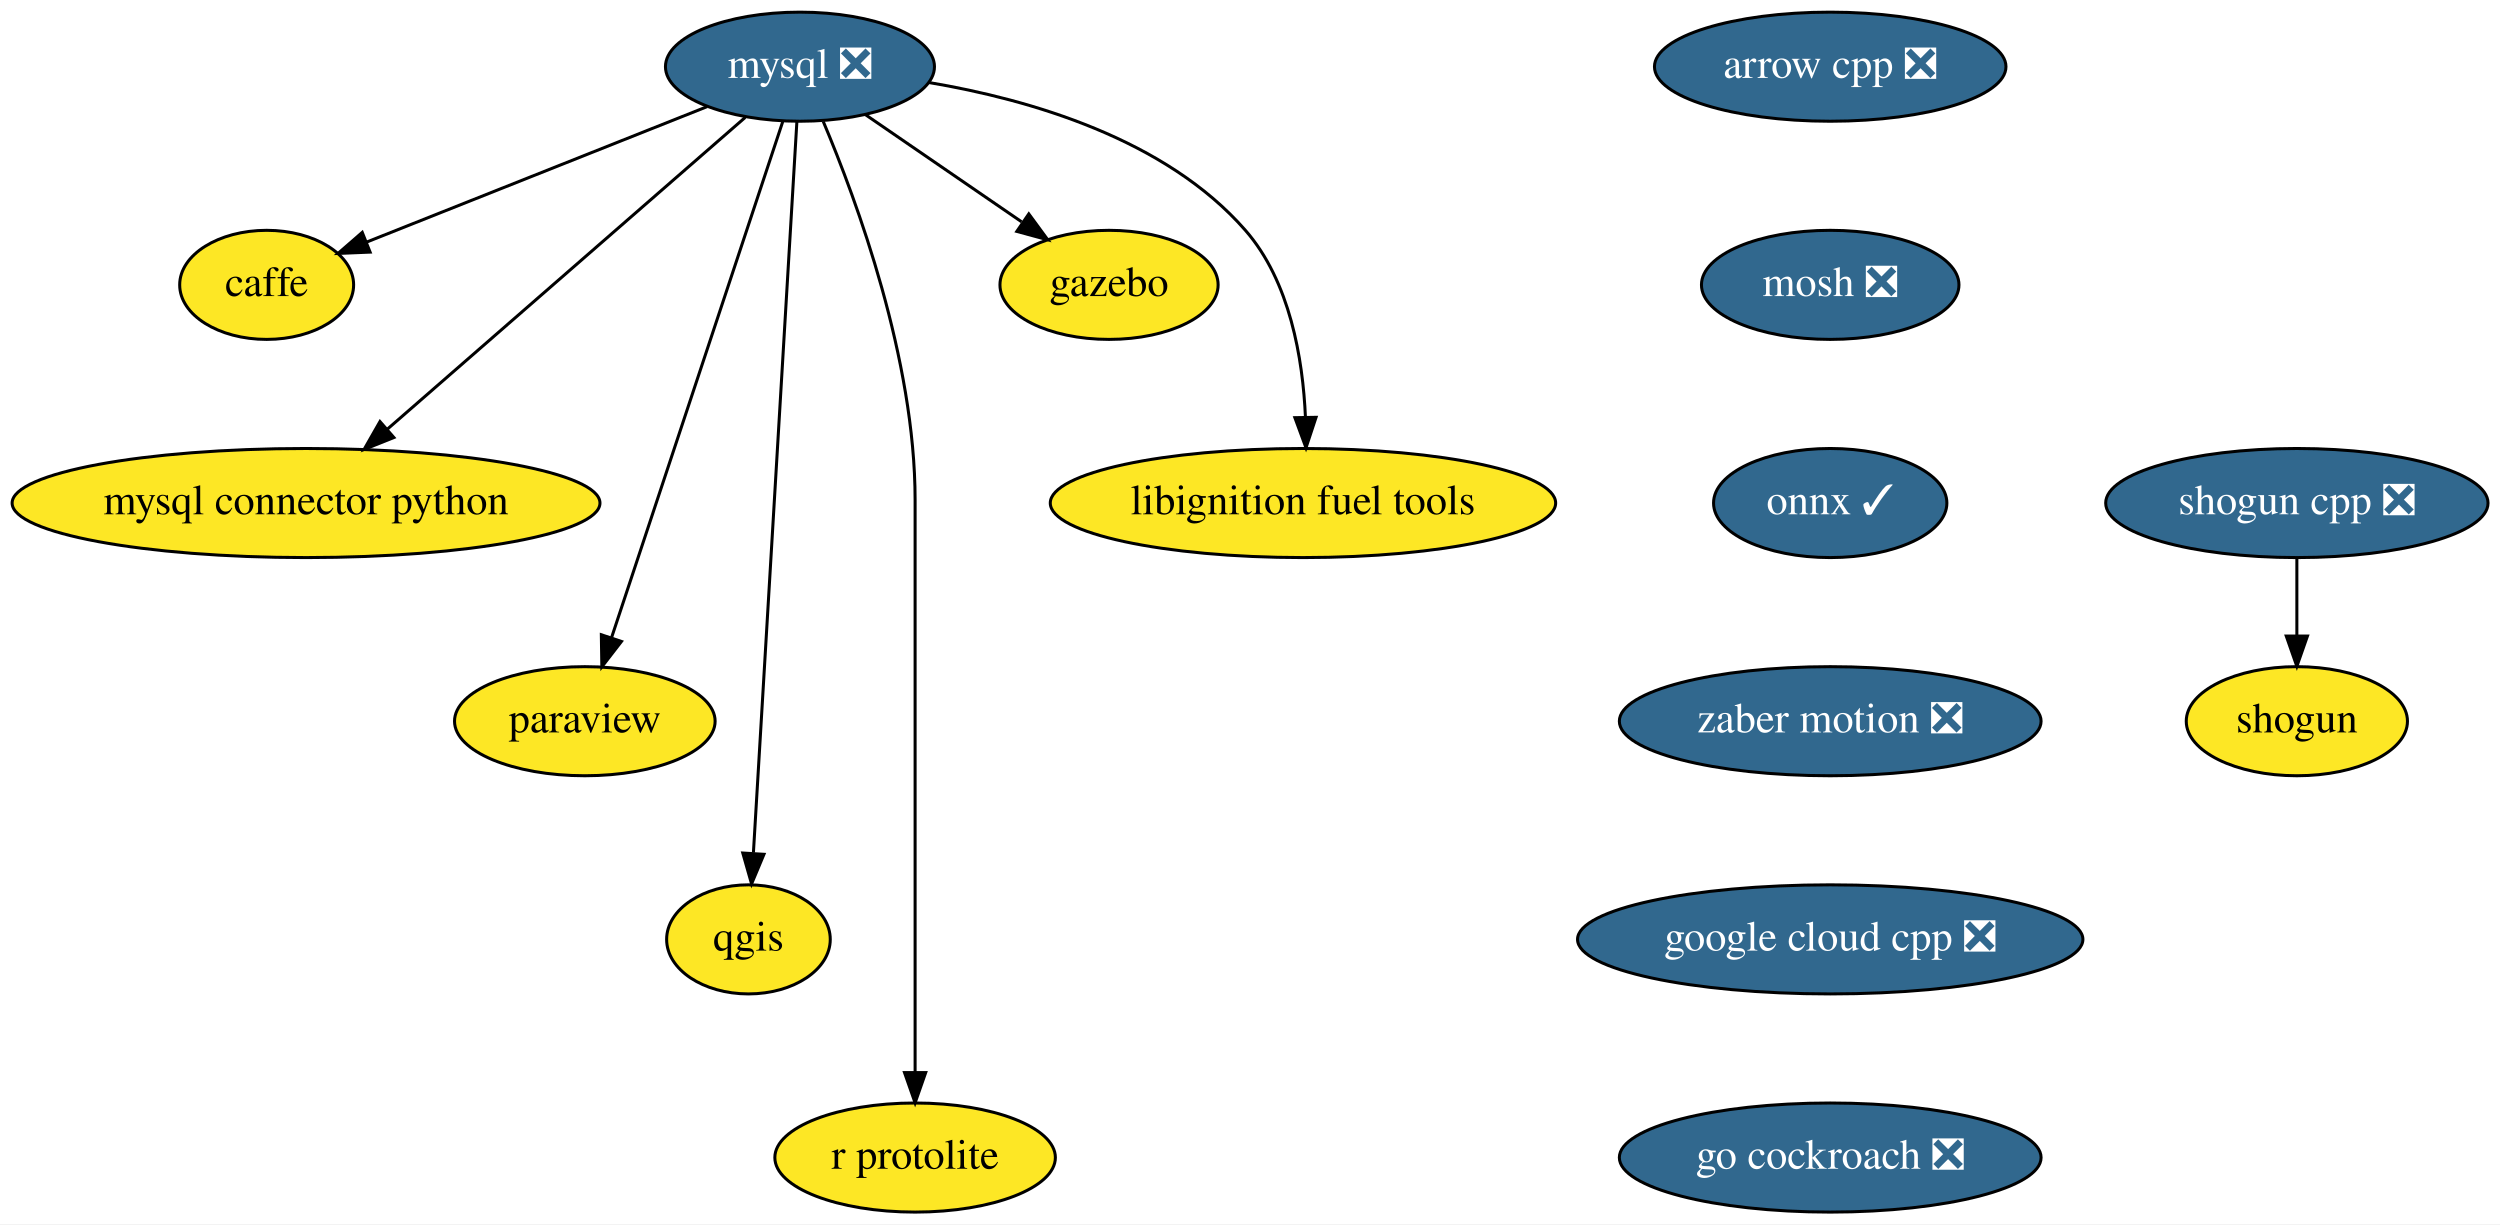
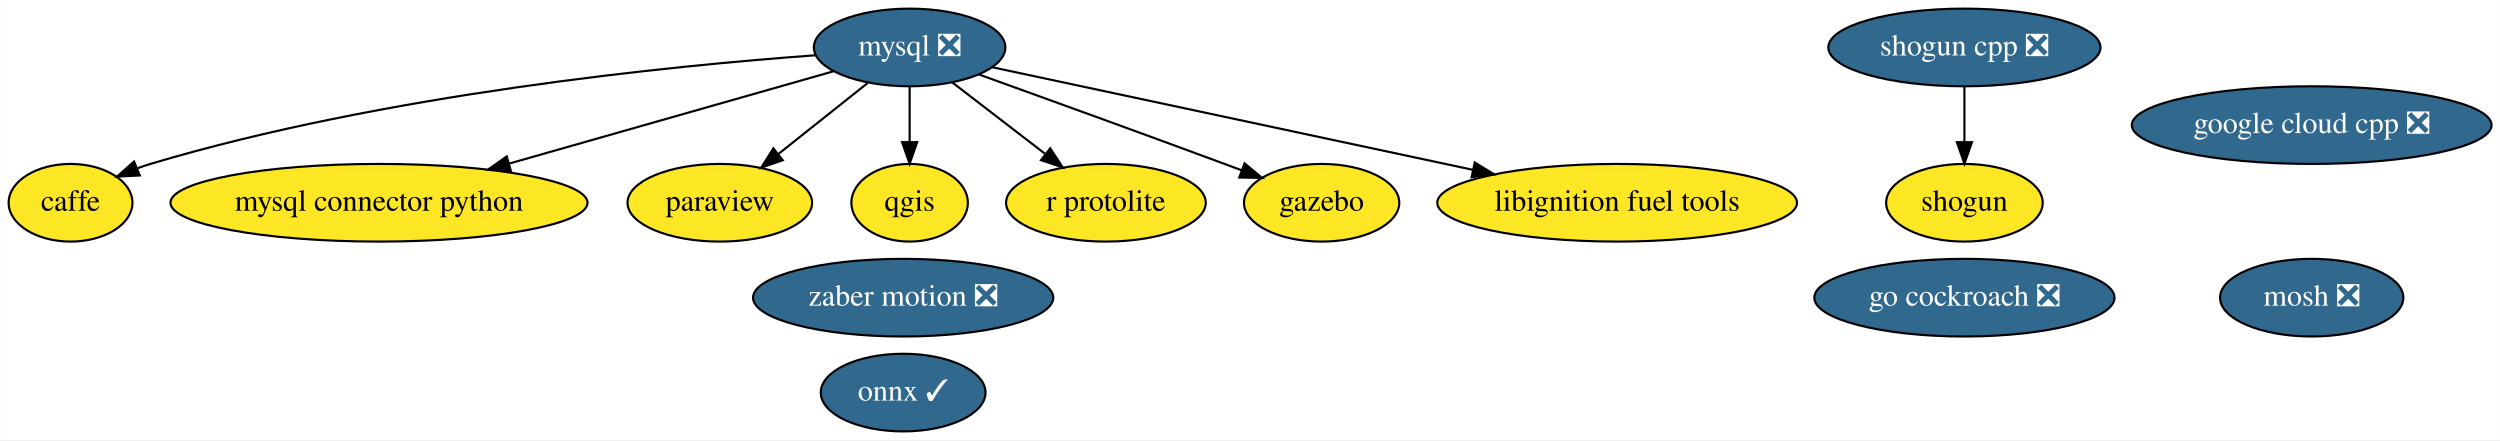
- <svg xmlns="http://www.w3.org/2000/svg" xmlns:xlink="http://www.w3.org/1999/xlink" width="825pt" height="404pt" viewBox="0.00 0.00 825.04 404.00">
-   <g id="graph0" class="graph" transform="scale(1 1) rotate(0) translate(4 400)">
-     <polygon fill="white" stroke="transparent" points="-4,4 -4,-400 821.04,-400 821.04,4 -4,4" />
+ <svg xmlns="http://www.w3.org/2000/svg" xmlns:xlink="http://www.w3.org/1999/xlink" width="1159pt" height="204pt" viewBox="0.00 0.00 1158.79 204.00">
+   <g id="graph0" class="graph" transform="scale(1 1) rotate(0) translate(4 200)">
+     <polygon fill="white" stroke="transparent" points="-4,4 -4,-200 1154.79,-200 1154.79,4 -4,4" />
    <g id="node1" class="node">
      <g id="a_node1">
-         <a xlink:href="https://github.com/conda-forge/arrow-cpp-feedstock/pull/230" xlink:title="arrow cpp ❎">
-           <ellipse fill="#31688e" stroke="black" cx="600" cy="-378" rx="58" ry="18" />
-           <text text-anchor="middle" x="600" y="-374.3" font-family="Times,serif" font-size="14.00" fill="white">arrow cpp ❎</text>
+         <a xlink:href="https://github.com/conda-forge/caffe-feedstock" xlink:title="caffe">
+           <ellipse fill="#fde725" stroke="black" cx="28.6" cy="-106" rx="28.7" ry="18" />
+           <text text-anchor="middle" x="28.6" y="-102.3" font-family="Times,serif" font-size="14.00">caffe</text>
        </a>
      </g>
    </g>
    <g id="node2" class="node">
      <g id="a_node2">
        <a xlink:href="https://github.com/conda-forge/mosh-feedstock/pull/18" xlink:title="mosh ❎">
-           <ellipse fill="#31688e" stroke="black" cx="600" cy="-306" rx="42.49" ry="18" />
-           <text text-anchor="middle" x="600" y="-302.3" font-family="Times,serif" font-size="14.00" fill="white">mosh ❎</text>
-         </a>
-       </g>
-     </g>
-     <g id="node4" class="node">
-       <g id="a_node4">
-         <a xlink:href="https://github.com/conda-forge/onnx-feedstock/pull/51" xlink:title="onnx ✓">
-           <ellipse fill="#31688e" stroke="black" cx="600" cy="-234" rx="38.5" ry="18" />
-           <text text-anchor="middle" x="600" y="-230.3" font-family="Times,serif" font-size="14.00" fill="white">onnx ✓</text>
+           <ellipse fill="#31688e" stroke="black" cx="1067.6" cy="-62" rx="42.49" ry="18" />
+           <text text-anchor="middle" x="1067.6" y="-58.3" font-family="Times,serif" font-size="14.00" fill="white">mosh ❎</text>
        </a>
      </g>
    </g>
    <g id="node3" class="node">
      <g id="a_node3">
-         <a xlink:href="https://github.com/conda-forge/caffe-feedstock" xlink:title="caffe">
-           <ellipse fill="#fde725" stroke="black" cx="84" cy="-306" rx="28.7" ry="18" />
-           <text text-anchor="middle" x="84" y="-302.3" font-family="Times,serif" font-size="14.00">caffe</text>
+         <a xlink:href="https://github.com/conda-forge/mysql-feedstock/pull/26" xlink:title="mysql ❎">
+           <ellipse fill="#31688e" stroke="black" cx="417.6" cy="-178" rx="44.39" ry="18" />
+           <text text-anchor="middle" x="417.6" y="-174.3" font-family="Times,serif" font-size="14.00" fill="white">mysql ❎</text>
        </a>
      </g>
    </g>
-     <g id="node12" class="node">
-       <g id="a_node12">
-         <a xlink:href="https://github.com/conda-forge/zaber-motion-feedstock/pull/25" xlink:title="zaber motion ❎">
-           <ellipse fill="#31688e" stroke="black" cx="600" cy="-162" rx="69.59" ry="18" />
-           <text text-anchor="middle" x="600" y="-158.3" font-family="Times,serif" font-size="14.00" fill="white">zaber motion ❎</text>
+     <g id="edge5" class="edge">
+       <path fill="none" stroke="black" d="M374.21,-174.4C306.91,-169.49 173.82,-156.3 65.6,-124 63.67,-123.42 61.71,-122.77 59.75,-122.05" />
+       <polygon fill="black" stroke="black" points="60.7,-118.66 50.12,-118.12 58.05,-125.14 60.7,-118.66" />
+     </g>
+     <g id="node4" class="node">
+       <g id="a_node4">
+         <a xlink:href="https://github.com/conda-forge/mysql-connector-python-feedstock" xlink:title="mysql connector python">
+           <ellipse fill="#fde725" stroke="black" cx="171.6" cy="-106" rx="96.68" ry="18" />
+           <text text-anchor="middle" x="171.6" y="-102.3" font-family="Times,serif" font-size="14.00">mysql connector python</text>
        </a>
      </g>
    </g>
-     <g id="node5" class="node">
-       <g id="a_node5">
-         <a xlink:href="https://github.com/conda-forge/mysql-feedstock/pull/26" xlink:title="mysql ❎">
-           <ellipse fill="#31688e" stroke="black" cx="260" cy="-378" rx="44.39" ry="18" />
-           <text text-anchor="middle" x="260" y="-374.3" font-family="Times,serif" font-size="14.00" fill="white">mysql ❎</text>
+     <g id="edge1" class="edge">
+       <path fill="none" stroke="black" d="M382.35,-166.97C343.16,-155.82 279.16,-137.61 231.95,-124.17" />
+       <polygon fill="black" stroke="black" points="232.73,-120.76 222.15,-121.38 230.81,-127.49 232.73,-120.76" />
+     </g>
+     <g id="node6" class="node">
+       <g id="a_node6">
+         <a xlink:href="https://github.com/conda-forge/paraview-feedstock" xlink:title="paraview">
+           <ellipse fill="#fde725" stroke="black" cx="329.6" cy="-106" rx="42.79" ry="18" />
+           <text text-anchor="middle" x="329.6" y="-102.3" font-family="Times,serif" font-size="14.00">paraview</text>
        </a>
      </g>
    </g>
    <g id="edge3" class="edge">
-       <path fill="none" stroke="black" d="M229.34,-364.81C197.93,-352.31 149.24,-332.95 116.99,-320.12" />
-       <polygon fill="black" stroke="black" points="118.14,-316.81 107.55,-316.37 115.55,-323.32 118.14,-316.81" />
+       <path fill="none" stroke="black" d="M398.07,-161.46C385.91,-151.79 370.09,-139.21 356.72,-128.58" />
+       <polygon fill="black" stroke="black" points="358.78,-125.74 348.77,-122.25 354.42,-131.22 358.78,-125.74" />
    </g>
-     <g id="node6" class="node">
-       <g id="a_node6">
-         <a xlink:href="https://github.com/conda-forge/mysql-connector-python-feedstock" xlink:title="mysql connector python">
-           <ellipse fill="#fde725" stroke="black" cx="97" cy="-234" rx="97" ry="18" />
-           <text text-anchor="middle" x="97" y="-230.3" font-family="Times,serif" font-size="14.00">mysql connector python</text>
+     <g id="node7" class="node">
+       <g id="a_node7">
+         <a xlink:href="https://github.com/conda-forge/qgis-feedstock" xlink:title="qgis">
+           <ellipse fill="#fde725" stroke="black" cx="417.6" cy="-106" rx="27" ry="18" />
+           <text text-anchor="middle" x="417.6" y="-102.3" font-family="Times,serif" font-size="14.00">qgis</text>
        </a>
      </g>
    </g>
    <g id="edge4" class="edge">
-       <path fill="none" stroke="black" d="M241.93,-361.26C213.23,-336.26 157.07,-287.33 123.71,-258.27" />
-       <polygon fill="black" stroke="black" points="125.99,-255.62 116.15,-251.69 121.4,-260.89 125.99,-255.62" />
+       <path fill="none" stroke="black" d="M417.6,-159.7C417.6,-151.98 417.6,-142.71 417.6,-134.11" />
+       <polygon fill="black" stroke="black" points="421.1,-134.1 417.6,-124.1 414.1,-134.1 421.1,-134.1" />
    </g>
-     <g id="node7" class="node">
-       <g id="a_node7">
-         <a xlink:href="https://github.com/conda-forge/paraview-feedstock" xlink:title="paraview">
-           <ellipse fill="#fde725" stroke="black" cx="189" cy="-162" rx="43" ry="18" />
-           <text text-anchor="middle" x="189" y="-158.3" font-family="Times,serif" font-size="14.00">paraview</text>
-         </a>
-       </g>
-     </g>
-     <g id="edge5" class="edge">
-       <path fill="none" stroke="black" d="M254.31,-359.85C241.95,-322.58 212.56,-234 197.79,-189.49" />
-       <polygon fill="black" stroke="black" points="201.09,-188.32 194.62,-179.94 194.45,-190.53 201.09,-188.32" />
-     </g>
-     <g id="node8" class="node">
-       <g id="a_node8">
-         <a xlink:href="https://github.com/conda-forge/qgis-feedstock" xlink:title="qgis">
-           <ellipse fill="#fde725" stroke="black" cx="243" cy="-90" rx="27" ry="18" />
-           <text text-anchor="middle" x="243" y="-86.3" font-family="Times,serif" font-size="14.00">qgis</text>
+     <g id="node10" class="node">
+       <g id="a_node10">
+         <a xlink:href="https://github.com/conda-forge/r-protolite-feedstock" xlink:title="r protolite">
+           <ellipse fill="#fde725" stroke="black" cx="508.6" cy="-106" rx="46.29" ry="18" />
+           <text text-anchor="middle" x="508.6" y="-102.3" font-family="Times,serif" font-size="14.00">r protolite</text>
        </a>
      </g>
    </g>
    <g id="edge6" class="edge">
-       <path fill="none" stroke="black" d="M258.99,-359.97C256.15,-312.29 248.12,-177.18 244.64,-118.63" />
-       <polygon fill="black" stroke="black" points="248.12,-118.08 244.03,-108.31 241.13,-118.5 248.12,-118.08" />
+       <path fill="none" stroke="black" d="M437.34,-161.81C449.9,-152.15 466.35,-139.5 480.28,-128.78" />
+       <polygon fill="black" stroke="black" points="482.78,-131.27 488.58,-122.4 478.52,-125.72 482.78,-131.27" />
    </g>
-     <g id="node9" class="node">
-       <g id="a_node9">
-         <a xlink:href="https://github.com/conda-forge/r-protolite-feedstock" xlink:title="r protolite">
-           <ellipse fill="#fde725" stroke="black" cx="298" cy="-18" rx="46.29" ry="18" />
-           <text text-anchor="middle" x="298" y="-14.3" font-family="Times,serif" font-size="14.00">r protolite</text>
+     <g id="node11" class="node">
+       <g id="a_node11">
+         <a xlink:href="https://github.com/conda-forge/gazebo-feedstock" xlink:title="gazebo">
+           <ellipse fill="#fde725" stroke="black" cx="608.6" cy="-106" rx="36" ry="18" />
+           <text text-anchor="middle" x="608.6" y="-102.3" font-family="Times,serif" font-size="14.00">gazebo</text>
+         </a>
+       </g>
+     </g>
+     <g id="edge2" class="edge">
+       <path fill="none" stroke="black" d="M449.54,-165.54C479.15,-154.88 524.4,-138.52 563.6,-124 566.15,-123.05 568.79,-122.07 571.44,-121.08" />
+       <polygon fill="black" stroke="black" points="572.88,-124.28 581.01,-117.49 570.42,-117.72 572.88,-124.28" />
+     </g>
+     <g id="node12" class="node">
+       <g id="a_node12">
+         <a xlink:href="https://github.com/conda-forge/libignition-fuel-tools-feedstock" xlink:title="libignition fuel tools">
+           <ellipse fill="#fde725" stroke="black" cx="745.6" cy="-106" rx="83.39" ry="18" />
+           <text text-anchor="middle" x="745.6" y="-102.3" font-family="Times,serif" font-size="14.00">libignition fuel tools</text>
        </a>
      </g>
    </g>
    <g id="edge7" class="edge">
-       <path fill="none" stroke="black" d="M267.69,-359.91C278.79,-333.62 298,-281.45 298,-235 298,-235 298,-235 298,-161 298,-121 298,-74.65 298,-46.08" />
-       <polygon fill="black" stroke="black" points="301.5,-46.05 298,-36.05 294.5,-46.05 301.5,-46.05" />
+       <path fill="none" stroke="black" d="M455.87,-168.83C510.44,-157.19 611.42,-135.63 678.57,-121.3" />
+       <polygon fill="black" stroke="black" points="679.58,-124.67 688.63,-119.16 678.12,-117.82 679.58,-124.67" />
    </g>
-     <g id="node10" class="node">
-       <g id="a_node10">
-         <a xlink:href="https://github.com/conda-forge/gazebo-feedstock" xlink:title="gazebo">
-           <ellipse fill="#fde725" stroke="black" cx="362" cy="-306" rx="36" ry="18" />
-           <text text-anchor="middle" x="362" y="-302.3" font-family="Times,serif" font-size="14.00">gazebo</text>
+     <g id="node5" class="node">
+       <g id="a_node5">
+         <a xlink:href="https://github.com/conda-forge/onnx-feedstock/pull/51" xlink:title="onnx ✓">
+           <ellipse fill="#31688e" stroke="black" cx="414.6" cy="-18" rx="38.19" ry="18" />
+           <text text-anchor="middle" x="414.6" y="-14.3" font-family="Times,serif" font-size="14.00" fill="white">onnx ✓</text>
+         </a>
+       </g>
+     </g>
+     <g id="node8" class="node">
+       <g id="a_node8">
+         <a xlink:href="https://github.com/conda-forge/shogun-feedstock" xlink:title="shogun">
+           <ellipse fill="#fde725" stroke="black" cx="906.6" cy="-106" rx="36.29" ry="18" />
+           <text text-anchor="middle" x="906.6" y="-102.3" font-family="Times,serif" font-size="14.00">shogun</text>
+         </a>
+       </g>
+     </g>
+     <g id="node9" class="node">
+       <g id="a_node9">
+         <a xlink:href="https://github.com/conda-forge/shogun-cpp-feedstock/pull/42" xlink:title="shogun cpp ❎">
+           <ellipse fill="#31688e" stroke="black" cx="906.6" cy="-178" rx="63.09" ry="18" />
+           <text text-anchor="middle" x="906.6" y="-174.3" font-family="Times,serif" font-size="14.00" fill="white">shogun cpp ❎</text>
        </a>
      </g>
    </g>
    <g id="edge8" class="edge">
-       <path fill="none" stroke="black" d="M281.63,-362.15C296.63,-351.86 316.77,-338.04 333.14,-326.81" />
-       <polygon fill="black" stroke="black" points="335.52,-329.42 341.79,-320.87 331.56,-323.64 335.52,-329.42" />
-     </g>
-     <g id="node11" class="node">
-       <g id="a_node11">
-         <a xlink:href="https://github.com/conda-forge/libignition-fuel-tools-feedstock" xlink:title="libignition fuel tools">
-           <ellipse fill="#fde725" stroke="black" cx="426" cy="-234" rx="83.39" ry="18" />
-           <text text-anchor="middle" x="426" y="-230.3" font-family="Times,serif" font-size="14.00">libignition fuel tools</text>
-         </a>
-       </g>
-     </g>
-     <g id="edge9" class="edge">
-       <path fill="none" stroke="black" d="M302.66,-372.76C335.9,-367.15 380.69,-354.15 407,-324 421.73,-307.13 425.97,-281.65 426.82,-262.27" />
-       <polygon fill="black" stroke="black" points="430.32,-262.29 427,-252.23 423.33,-262.17 430.32,-262.29" />
-     </g>
-     <g id="node15" class="node">
-       <g id="a_node15">
-         <a xlink:href="https://github.com/conda-forge/google-cloud-cpp-feedstock/pull/34" xlink:title="google cloud cpp ❎">
-           <ellipse fill="#31688e" stroke="black" cx="600" cy="-90" rx="83.39" ry="18" />
-           <text text-anchor="middle" x="600" y="-86.3" font-family="Times,serif" font-size="14.00" fill="white">google cloud cpp ❎</text>
-         </a>
-       </g>
+       <path fill="none" stroke="black" d="M906.6,-159.7C906.6,-151.98 906.6,-142.71 906.6,-134.11" />
+       <polygon fill="black" stroke="black" points="910.1,-134.1 906.6,-124.1 903.1,-134.1 910.1,-134.1" />
    </g>
    <g id="node13" class="node">
      <g id="a_node13">
-         <a xlink:href="https://github.com/conda-forge/shogun-feedstock" xlink:title="shogun">
-           <ellipse fill="#fde725" stroke="black" cx="754" cy="-162" rx="36.5" ry="18" />
-           <text text-anchor="middle" x="754" y="-158.3" font-family="Times,serif" font-size="14.00">shogun</text>
+         <a xlink:href="https://github.com/conda-forge/zaber-motion-feedstock/pull/25" xlink:title="zaber motion ❎">
+           <ellipse fill="#31688e" stroke="black" cx="414.6" cy="-62" rx="69.59" ry="18" />
+           <text text-anchor="middle" x="414.6" y="-58.3" font-family="Times,serif" font-size="14.00" fill="white">zaber motion ❎</text>
        </a>
      </g>
    </g>
    <g id="node14" class="node">
      <g id="a_node14">
-         <a xlink:href="https://github.com/conda-forge/shogun-cpp-feedstock/pull/42" xlink:title="shogun cpp ❎">
-           <ellipse fill="#31688e" stroke="black" cx="754" cy="-234" rx="63.09" ry="18" />
-           <text text-anchor="middle" x="754" y="-230.3" font-family="Times,serif" font-size="14.00" fill="white">shogun cpp ❎</text>
+         <a xlink:href="https://github.com/conda-forge/google-cloud-cpp-feedstock/pull/34" xlink:title="google cloud cpp ❎">
+           <ellipse fill="#31688e" stroke="black" cx="1067.6" cy="-142" rx="83.39" ry="18" />
+           <text text-anchor="middle" x="1067.6" y="-138.3" font-family="Times,serif" font-size="14.00" fill="white">google cloud cpp ❎</text>
        </a>
      </g>
    </g>
-     <g id="edge11" class="edge">
-       <path fill="none" stroke="black" d="M754,-215.7C754,-207.98 754,-198.71 754,-190.11" />
-       <polygon fill="black" stroke="black" points="757.5,-190.1 754,-180.1 750.5,-190.1 757.5,-190.1" />
-     </g>
-     <g id="node16" class="node">
-       <g id="a_node16">
+     <g id="node15" class="node">
+       <g id="a_node15">
        <a xlink:href="https://github.com/conda-forge/go-cockroach-feedstock/pull/16" xlink:title="go cockroach ❎">
-           <ellipse fill="#31688e" stroke="black" cx="600" cy="-18" rx="69.59" ry="18" />
-           <text text-anchor="middle" x="600" y="-14.3" font-family="Times,serif" font-size="14.00" fill="white">go cockroach ❎</text>
+           <ellipse fill="#31688e" stroke="black" cx="906.6" cy="-62" rx="69.59" ry="18" />
+           <text text-anchor="middle" x="906.6" y="-58.3" font-family="Times,serif" font-size="14.00" fill="white">go cockroach ❎</text>
        </a>
      </g>
    </g>
  </g>
</svg>
